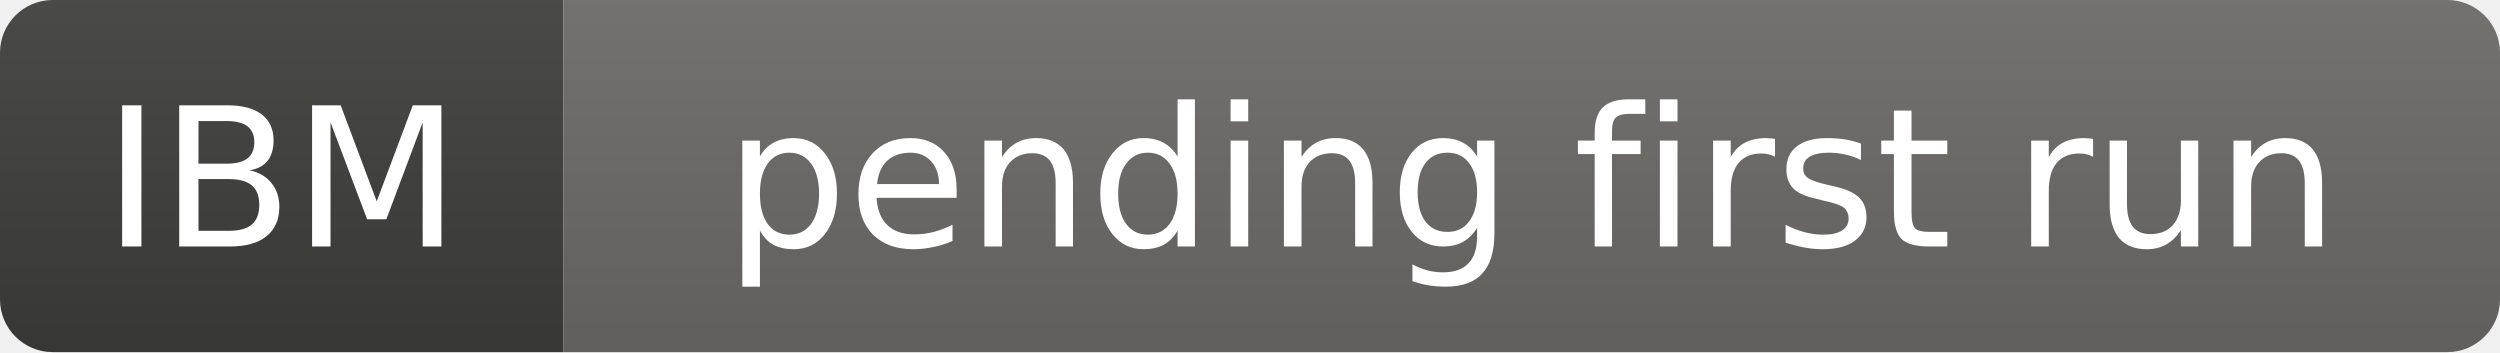
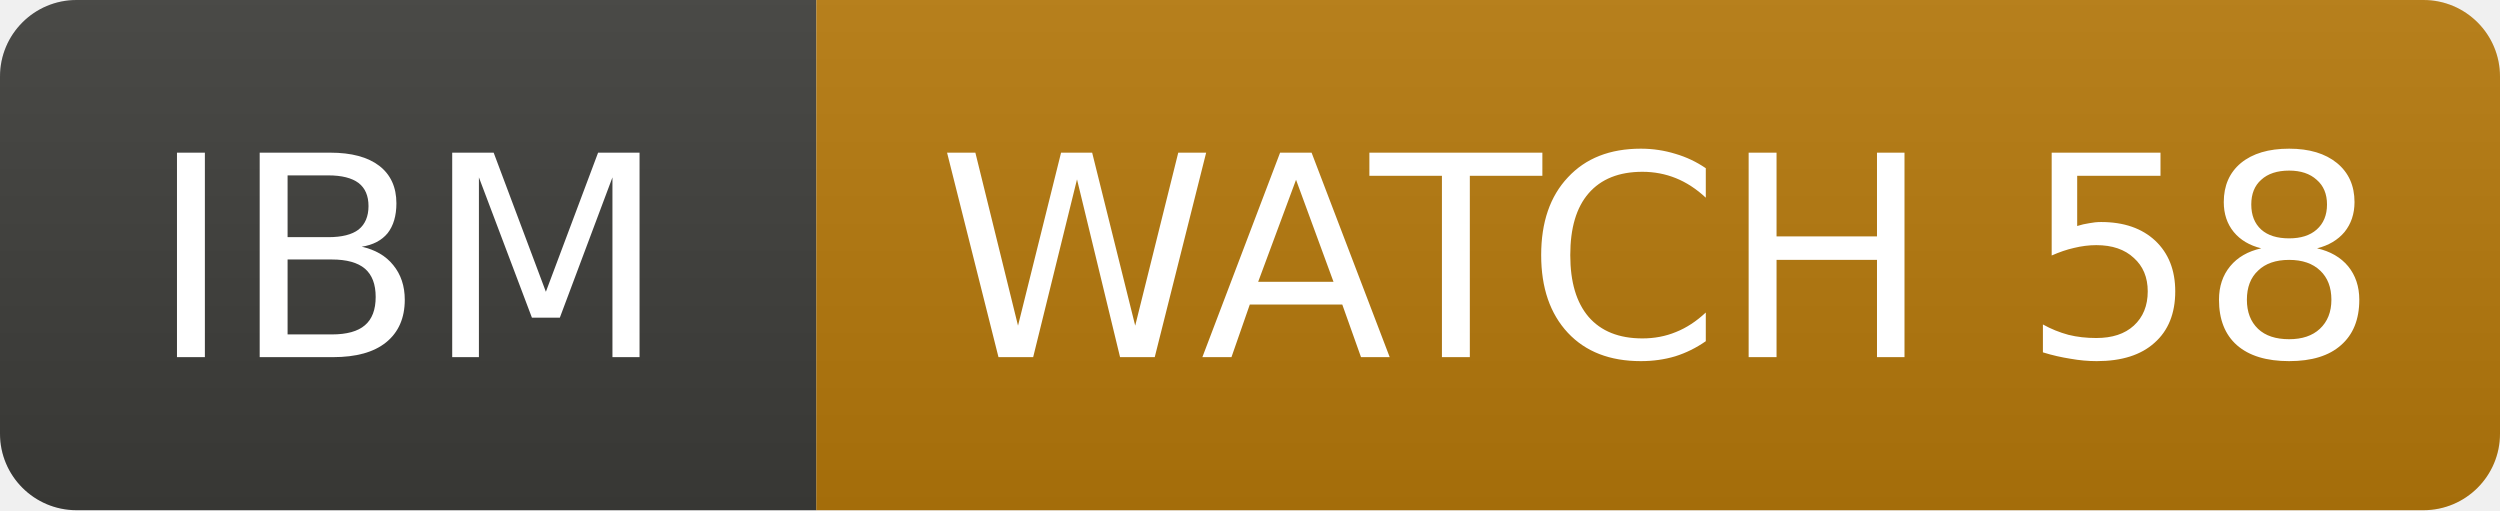
- <svg xmlns="http://www.w3.org/2000/svg" width="142" height="20" role="img" aria-label="IBM: pending first run">
+ <svg xmlns="http://www.w3.org/2000/svg" width="98" height="20" role="img" aria-label="IBM: WATCH 58">
  <linearGradient id="s" x2="0" y2="100%">
    <stop offset="0" stop-color="#bbb" stop-opacity=".1" />
    <stop offset="1" stop-opacity=".1" />
  </linearGradient>
  <clipPath id="r">
-     <rect width="142" height="20" rx="3" fill="#fff" />
+     <rect width="98" height="20" rx="3" fill="#fff" />
  </clipPath>
  <g clip-path="url(#r)">
    <rect width="32" height="20" fill="#3d3d3a" />
-     <rect x="32" width="110" height="20" fill="#6b6a65" />
-     <rect width="142" height="20" fill="url(#s)" />
+     <rect x="32" width="66" height="20" fill="#b7790b" />
+     <rect width="98" height="20" fill="url(#s)" />
  </g>
  <g fill="#fff" text-anchor="middle" font-family="Verdana,Geneva,DejaVu Sans,sans-serif" font-size="11">
    <text x="16.0" y="14">IBM</text>
-     <text x="87.0" y="14">pending first run</text>
+     <text x="65.0" y="14">WATCH 58</text>
  </g>
</svg>
